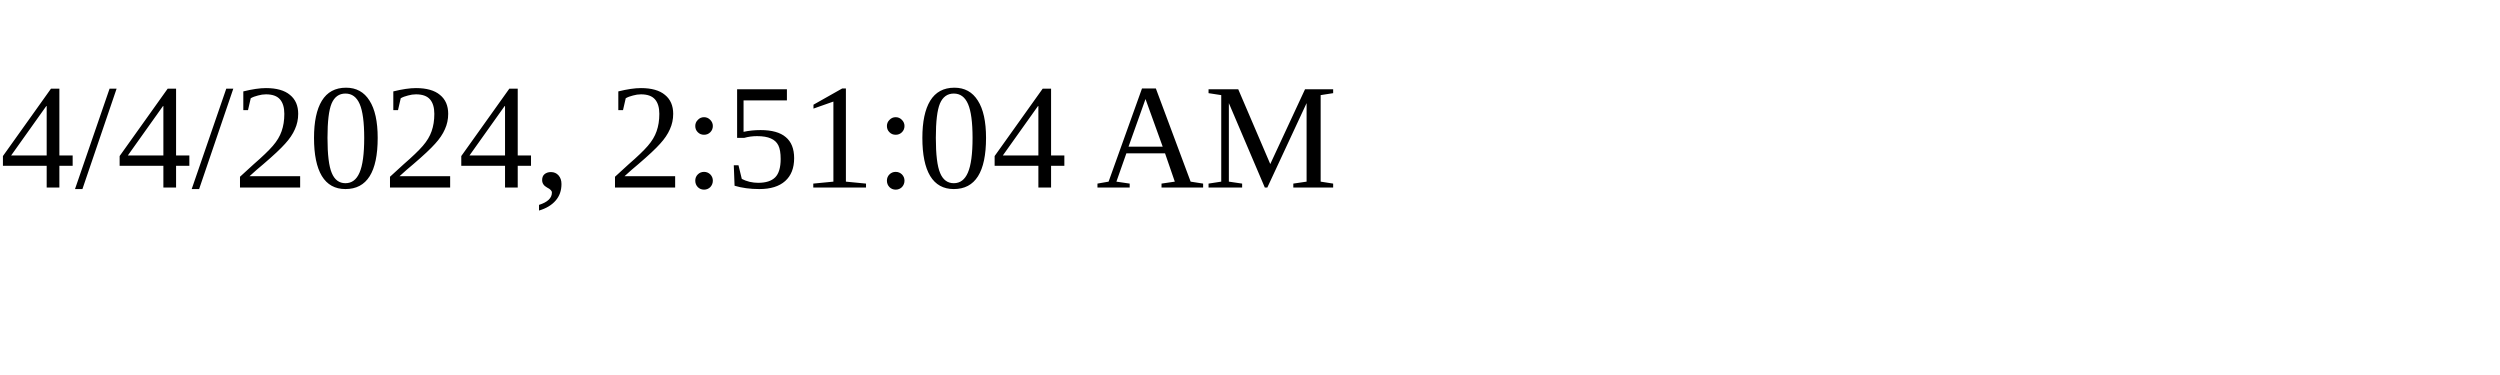
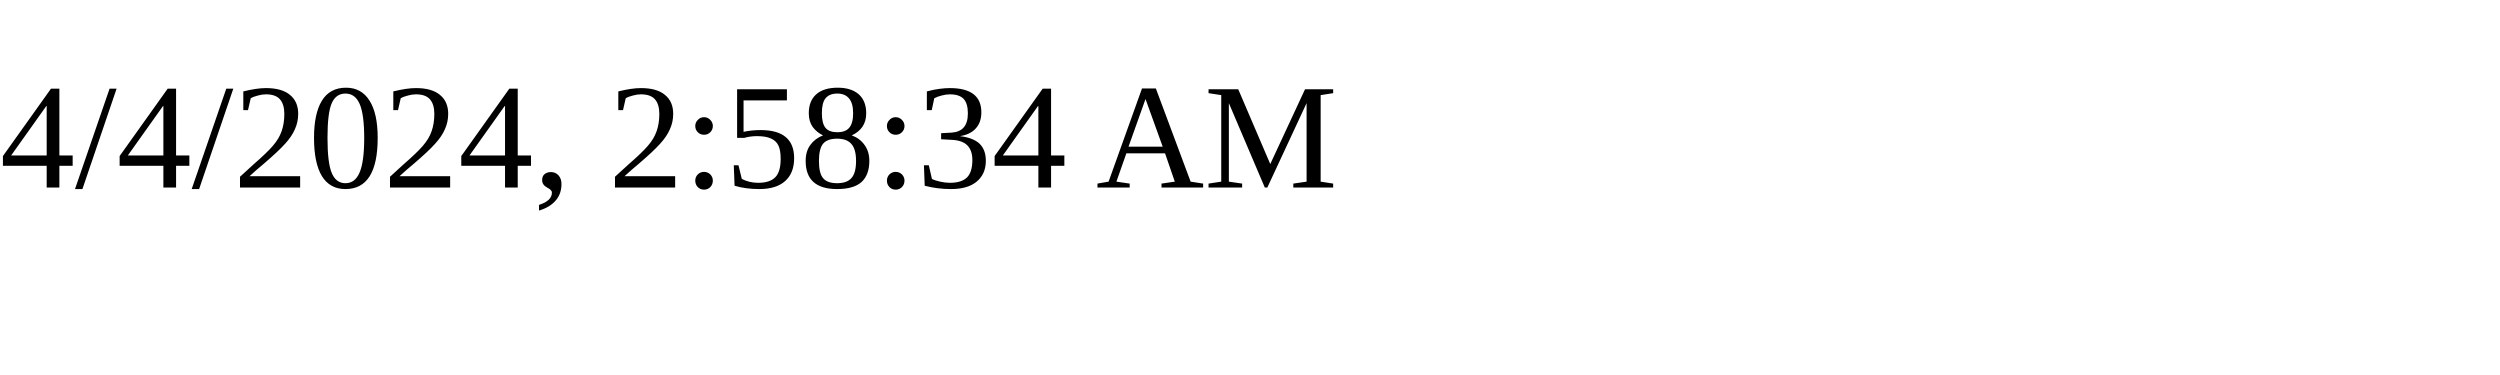
<svg xmlns="http://www.w3.org/2000/svg" height="30" width="200">
-   <text x="0" y="15">4/4/2024, 2:51:04 AM</text>
+   <text x="0" y="15">4/4/2024, 2:58:34 AM</text>
</svg>
